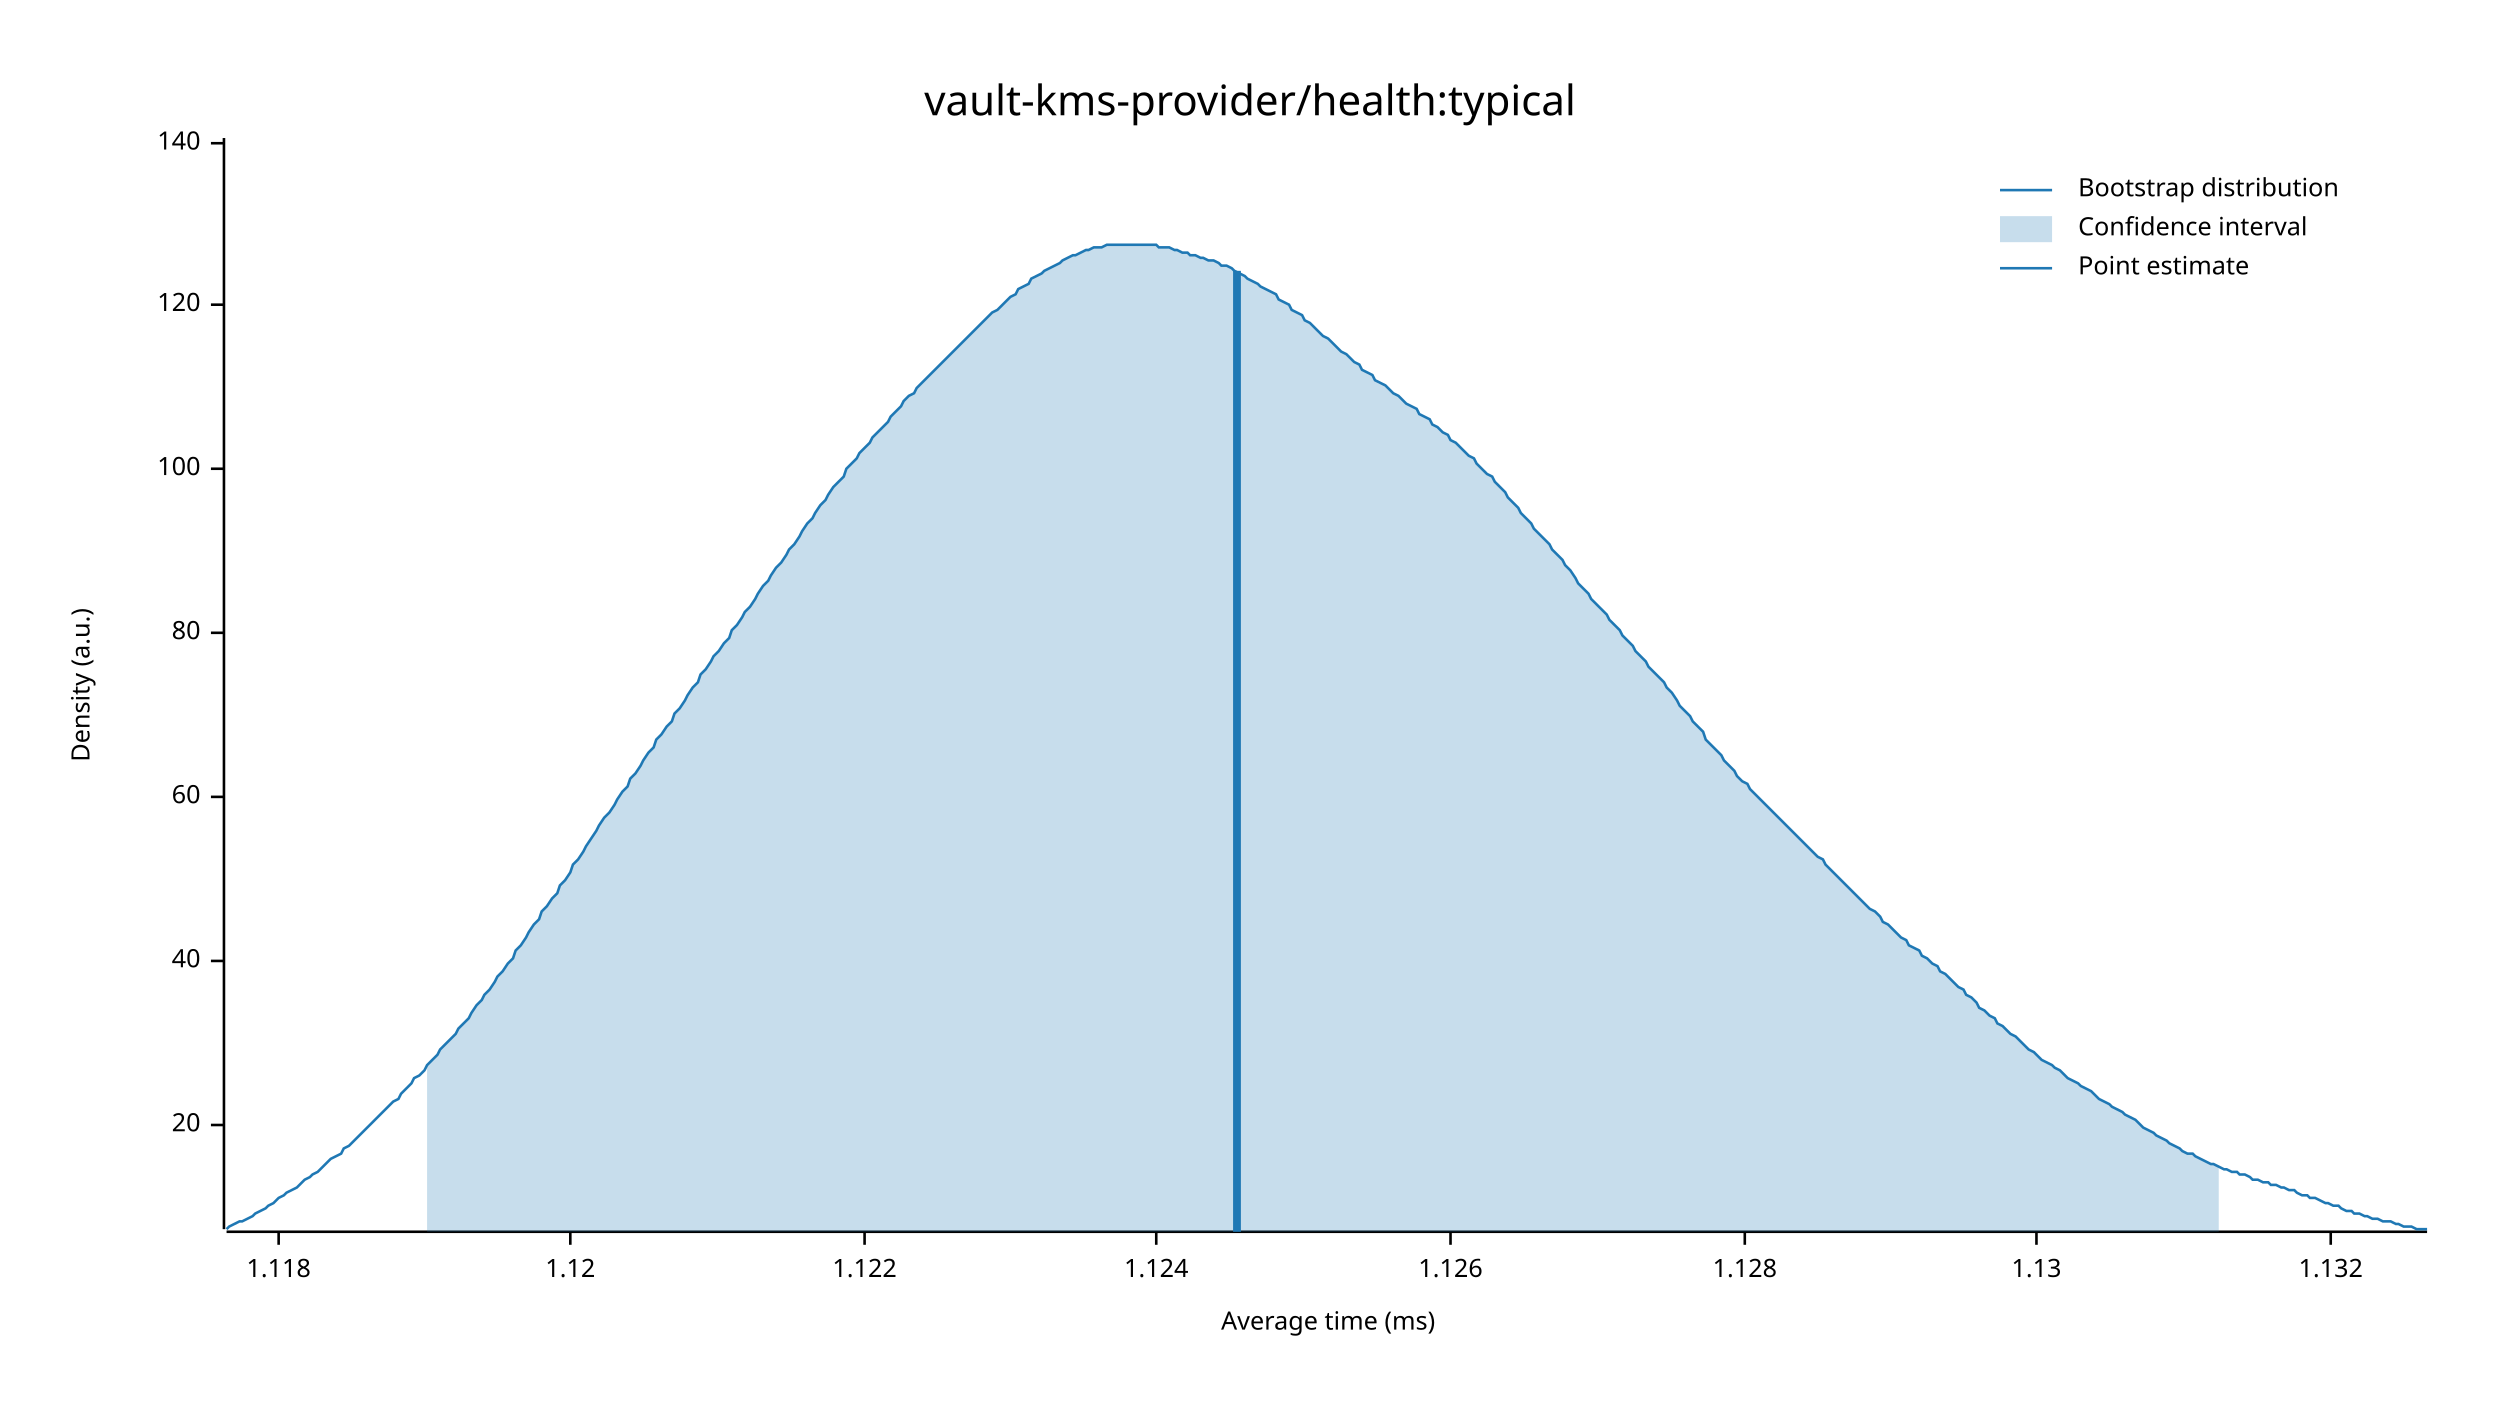
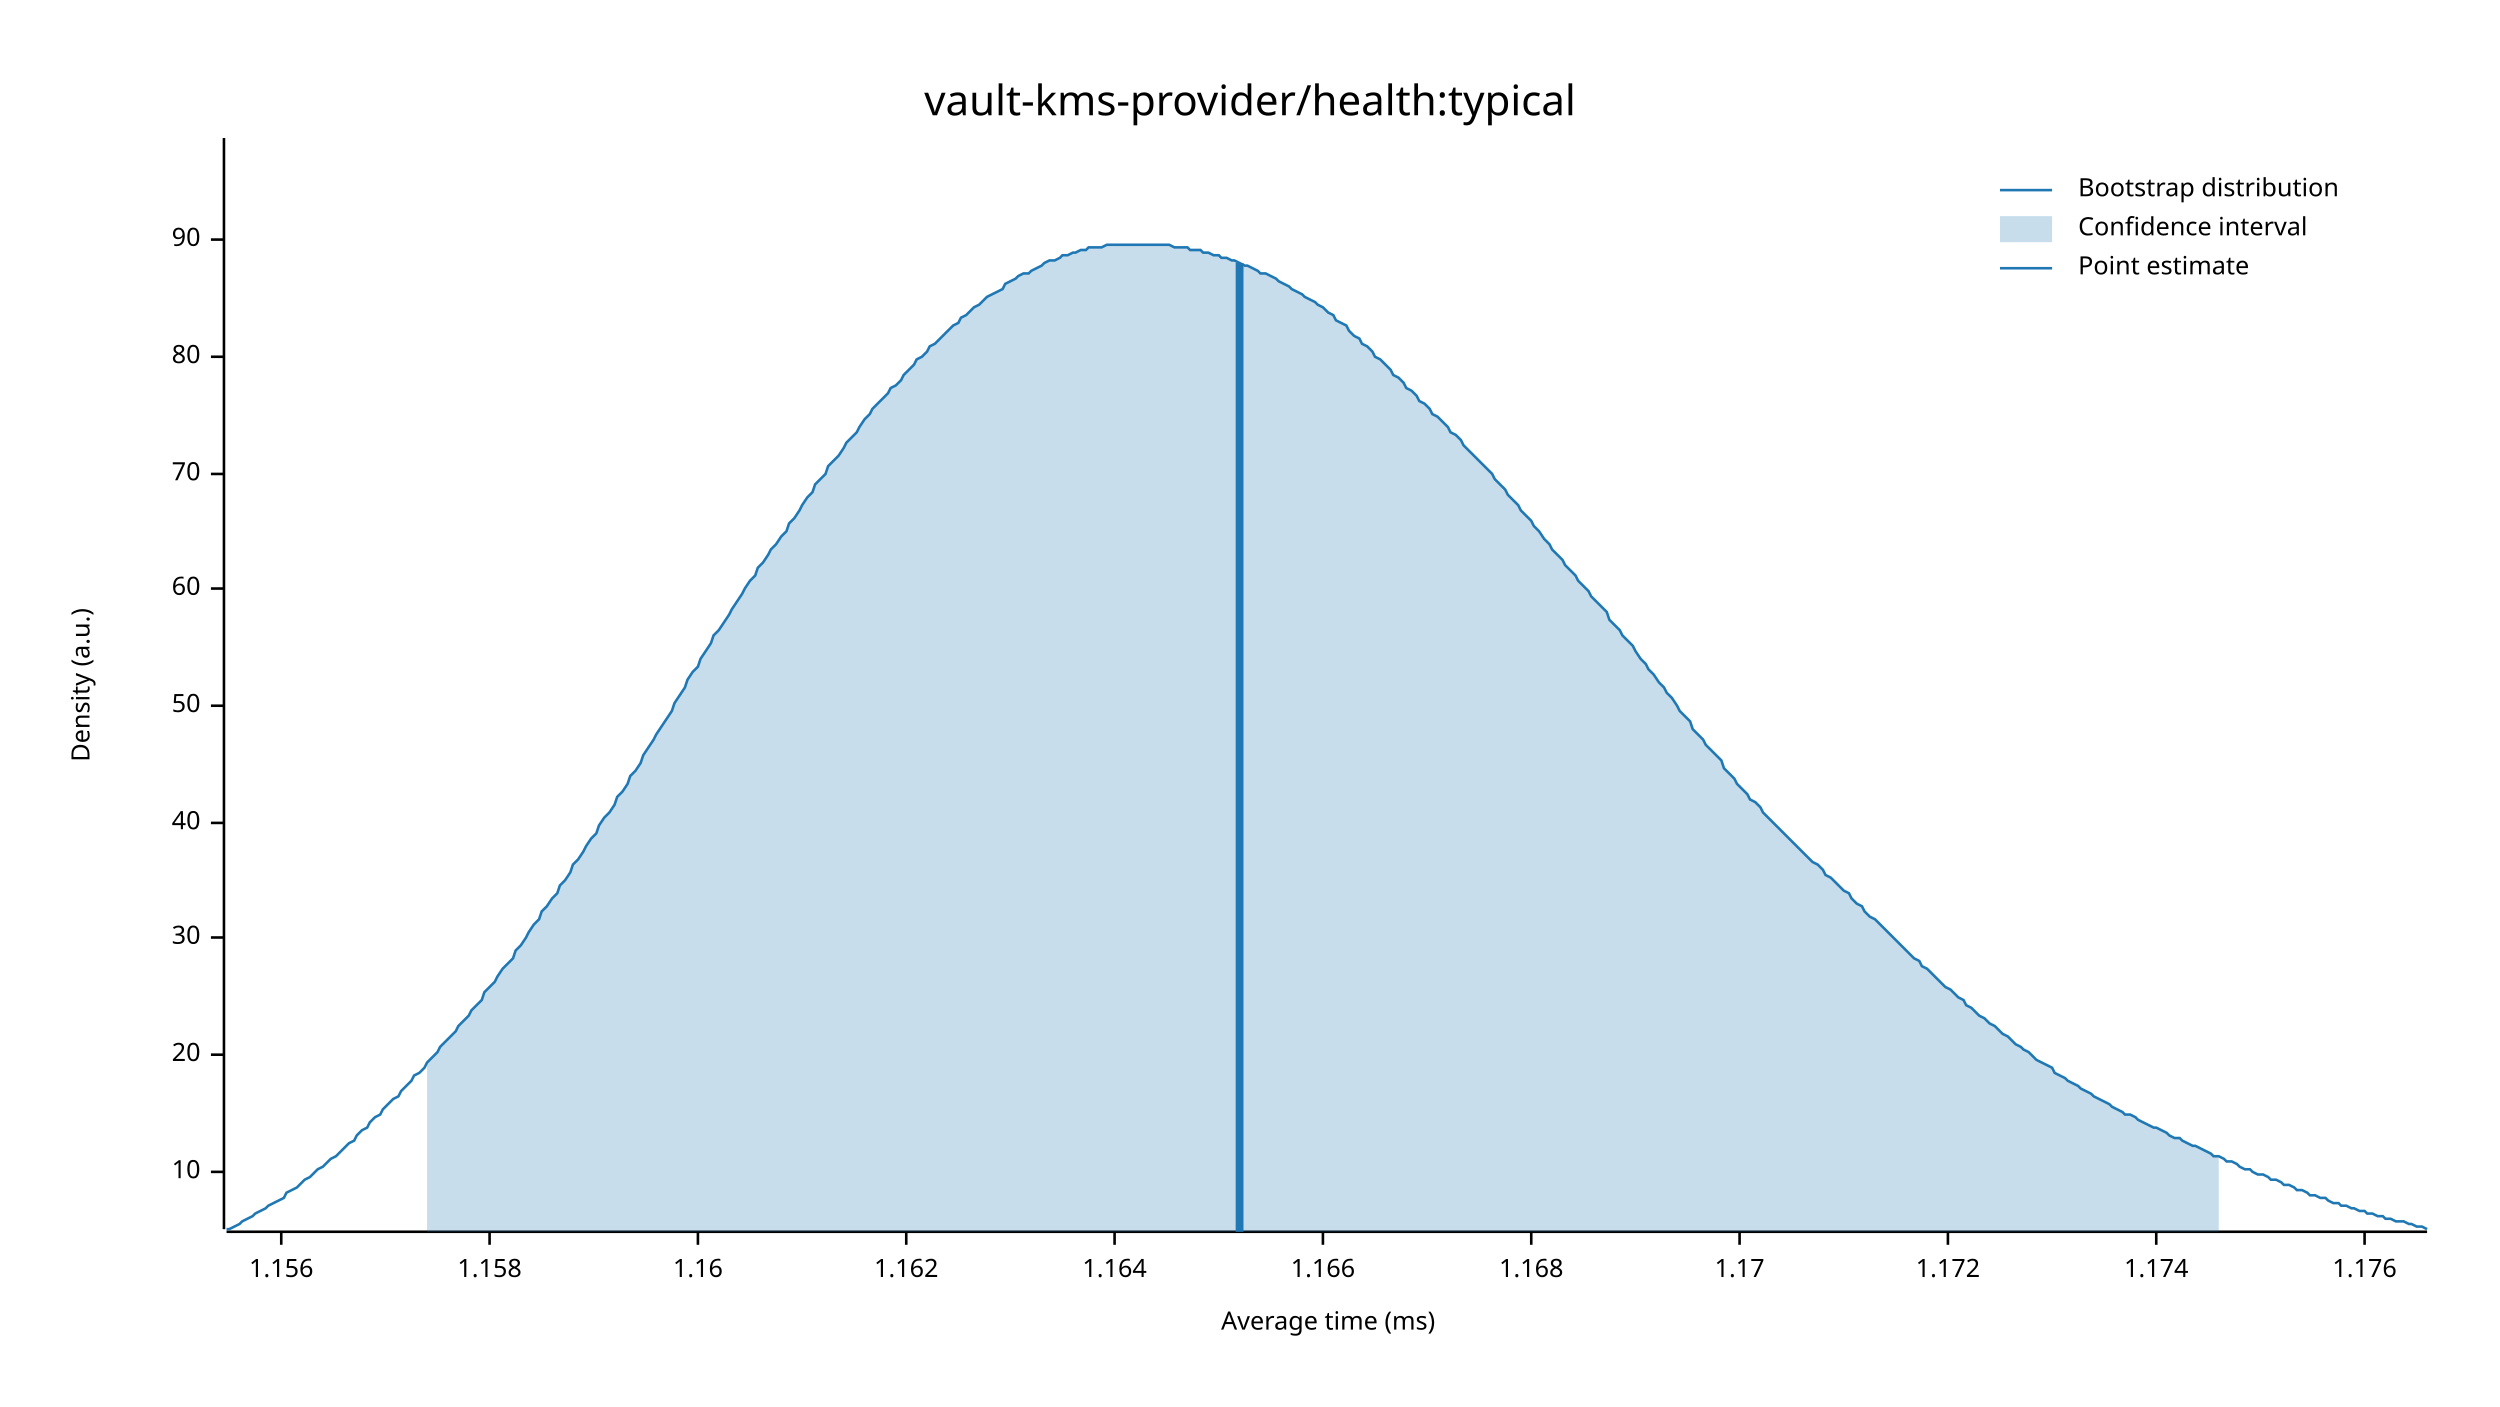
<svg xmlns="http://www.w3.org/2000/svg" width="960" height="540" viewBox="0 0 960 540">
  <text x="480" y="32" dy="0.76em" text-anchor="middle" font-family="sans-serif" font-size="16.129" opacity="1" fill="#000000">
vault-kms-provider/health:typical
</text>
  <text x="27" y="263" dy="0.76em" text-anchor="middle" font-family="sans-serif" font-size="9.677" opacity="1" fill="#000000" transform="rotate(270, 27, 263)">
Density (a.u.)
</text>
  <text x="510" y="513" dy="-0.5ex" text-anchor="middle" font-family="sans-serif" font-size="9.677" opacity="1" fill="#000000">
Average time (ms)
</text>
  <polyline fill="none" opacity="1" stroke="#000000" stroke-width="1" points="86,53 86,472 " />
-   <text x="77" y="432" dy="0.5ex" text-anchor="end" font-family="sans-serif" font-size="9.677" opacity="1" fill="#000000">
+   <text x="77" y="450" dy="0.5ex" text-anchor="end" font-family="sans-serif" font-size="9.677" opacity="1" fill="#000000">
+ 10
+ </text>
+   <polyline fill="none" opacity="1" stroke="#000000" stroke-width="1" points="81,450 86,450 " />
+   <text x="77" y="405" dy="0.5ex" text-anchor="end" font-family="sans-serif" font-size="9.677" opacity="1" fill="#000000">
20
</text>
-   <polyline fill="none" opacity="1" stroke="#000000" stroke-width="1" points="81,432 86,432 " />
-   <text x="77" y="369" dy="0.5ex" text-anchor="end" font-family="sans-serif" font-size="9.677" opacity="1" fill="#000000">
+   <polyline fill="none" opacity="1" stroke="#000000" stroke-width="1" points="81,405 86,405 " />
+   <text x="77" y="360" dy="0.5ex" text-anchor="end" font-family="sans-serif" font-size="9.677" opacity="1" fill="#000000">
+ 30
+ </text>
+   <polyline fill="none" opacity="1" stroke="#000000" stroke-width="1" points="81,360 86,360 " />
+   <text x="77" y="316" dy="0.5ex" text-anchor="end" font-family="sans-serif" font-size="9.677" opacity="1" fill="#000000">
40
</text>
-   <polyline fill="none" opacity="1" stroke="#000000" stroke-width="1" points="81,369 86,369 " />
-   <text x="77" y="306" dy="0.5ex" text-anchor="end" font-family="sans-serif" font-size="9.677" opacity="1" fill="#000000">
+   <polyline fill="none" opacity="1" stroke="#000000" stroke-width="1" points="81,316 86,316 " />
+   <text x="77" y="271" dy="0.5ex" text-anchor="end" font-family="sans-serif" font-size="9.677" opacity="1" fill="#000000">
+ 50
+ </text>
+   <polyline fill="none" opacity="1" stroke="#000000" stroke-width="1" points="81,271 86,271 " />
+   <text x="77" y="226" dy="0.5ex" text-anchor="end" font-family="sans-serif" font-size="9.677" opacity="1" fill="#000000">
60
</text>
-   <polyline fill="none" opacity="1" stroke="#000000" stroke-width="1" points="81,306 86,306 " />
-   <text x="77" y="243" dy="0.5ex" text-anchor="end" font-family="sans-serif" font-size="9.677" opacity="1" fill="#000000">
+   <polyline fill="none" opacity="1" stroke="#000000" stroke-width="1" points="81,226 86,226 " />
+   <text x="77" y="182" dy="0.5ex" text-anchor="end" font-family="sans-serif" font-size="9.677" opacity="1" fill="#000000">
+ 70
+ </text>
+   <polyline fill="none" opacity="1" stroke="#000000" stroke-width="1" points="81,182 86,182 " />
+   <text x="77" y="137" dy="0.5ex" text-anchor="end" font-family="sans-serif" font-size="9.677" opacity="1" fill="#000000">
80
</text>
-   <polyline fill="none" opacity="1" stroke="#000000" stroke-width="1" points="81,243 86,243 " />
-   <text x="77" y="180" dy="0.5ex" text-anchor="end" font-family="sans-serif" font-size="9.677" opacity="1" fill="#000000">
- 100
+   <polyline fill="none" opacity="1" stroke="#000000" stroke-width="1" points="81,137 86,137 " />
+   <text x="77" y="92" dy="0.5ex" text-anchor="end" font-family="sans-serif" font-size="9.677" opacity="1" fill="#000000">
+ 90
</text>
-   <polyline fill="none" opacity="1" stroke="#000000" stroke-width="1" points="81,180 86,180 " />
-   <text x="77" y="117" dy="0.5ex" text-anchor="end" font-family="sans-serif" font-size="9.677" opacity="1" fill="#000000">
- 120
+   <polyline fill="none" opacity="1" stroke="#000000" stroke-width="1" points="81,92 86,92 " />
+   <polyline fill="none" opacity="1" stroke="#000000" stroke-width="1" points="87,473 932,473 " />
+   <text x="108" y="483" dy="0.76em" text-anchor="middle" font-family="sans-serif" font-size="9.677" opacity="1" fill="#000000">
+ 1.156
</text>
-   <polyline fill="none" opacity="1" stroke="#000000" stroke-width="1" points="81,117 86,117 " />
-   <text x="77" y="55" dy="0.5ex" text-anchor="end" font-family="sans-serif" font-size="9.677" opacity="1" fill="#000000">
- 140
+   <polyline fill="none" opacity="1" stroke="#000000" stroke-width="1" points="108,473 108,478 " />
+   <text x="188" y="483" dy="0.76em" text-anchor="middle" font-family="sans-serif" font-size="9.677" opacity="1" fill="#000000">
+ 1.158
</text>
-   <polyline fill="none" opacity="1" stroke="#000000" stroke-width="1" points="81,55 86,55 " />
-   <polyline fill="none" opacity="1" stroke="#000000" stroke-width="1" points="87,473 932,473 " />
-   <text x="107" y="483" dy="0.76em" text-anchor="middle" font-family="sans-serif" font-size="9.677" opacity="1" fill="#000000">
- 1.118
+   <polyline fill="none" opacity="1" stroke="#000000" stroke-width="1" points="188,473 188,478 " />
+   <text x="268" y="483" dy="0.76em" text-anchor="middle" font-family="sans-serif" font-size="9.677" opacity="1" fill="#000000">
+ 1.16
</text>
-   <polyline fill="none" opacity="1" stroke="#000000" stroke-width="1" points="107,473 107,478 " />
-   <text x="219" y="483" dy="0.76em" text-anchor="middle" font-family="sans-serif" font-size="9.677" opacity="1" fill="#000000">
- 1.12
+   <polyline fill="none" opacity="1" stroke="#000000" stroke-width="1" points="268,473 268,478 " />
+   <text x="348" y="483" dy="0.76em" text-anchor="middle" font-family="sans-serif" font-size="9.677" opacity="1" fill="#000000">
+ 1.162
</text>
-   <polyline fill="none" opacity="1" stroke="#000000" stroke-width="1" points="219,473 219,478 " />
-   <text x="332" y="483" dy="0.76em" text-anchor="middle" font-family="sans-serif" font-size="9.677" opacity="1" fill="#000000">
- 1.122
+   <polyline fill="none" opacity="1" stroke="#000000" stroke-width="1" points="348,473 348,478 " />
+   <text x="428" y="483" dy="0.76em" text-anchor="middle" font-family="sans-serif" font-size="9.677" opacity="1" fill="#000000">
+ 1.164
</text>
-   <polyline fill="none" opacity="1" stroke="#000000" stroke-width="1" points="332,473 332,478 " />
-   <text x="444" y="483" dy="0.76em" text-anchor="middle" font-family="sans-serif" font-size="9.677" opacity="1" fill="#000000">
- 1.124
+   <polyline fill="none" opacity="1" stroke="#000000" stroke-width="1" points="428,473 428,478 " />
+   <text x="508" y="483" dy="0.76em" text-anchor="middle" font-family="sans-serif" font-size="9.677" opacity="1" fill="#000000">
+ 1.166
</text>
-   <polyline fill="none" opacity="1" stroke="#000000" stroke-width="1" points="444,473 444,478 " />
-   <text x="557" y="483" dy="0.76em" text-anchor="middle" font-family="sans-serif" font-size="9.677" opacity="1" fill="#000000">
- 1.126
+   <polyline fill="none" opacity="1" stroke="#000000" stroke-width="1" points="508,473 508,478 " />
+   <text x="588" y="483" dy="0.76em" text-anchor="middle" font-family="sans-serif" font-size="9.677" opacity="1" fill="#000000">
+ 1.168
</text>
-   <polyline fill="none" opacity="1" stroke="#000000" stroke-width="1" points="557,473 557,478 " />
-   <text x="670" y="483" dy="0.76em" text-anchor="middle" font-family="sans-serif" font-size="9.677" opacity="1" fill="#000000">
- 1.128
+   <polyline fill="none" opacity="1" stroke="#000000" stroke-width="1" points="588,473 588,478 " />
+   <text x="668" y="483" dy="0.76em" text-anchor="middle" font-family="sans-serif" font-size="9.677" opacity="1" fill="#000000">
+ 1.17
</text>
-   <polyline fill="none" opacity="1" stroke="#000000" stroke-width="1" points="670,473 670,478 " />
-   <text x="782" y="483" dy="0.76em" text-anchor="middle" font-family="sans-serif" font-size="9.677" opacity="1" fill="#000000">
- 1.13
+   <polyline fill="none" opacity="1" stroke="#000000" stroke-width="1" points="668,473 668,478 " />
+   <text x="748" y="483" dy="0.76em" text-anchor="middle" font-family="sans-serif" font-size="9.677" opacity="1" fill="#000000">
+ 1.172
</text>
-   <polyline fill="none" opacity="1" stroke="#000000" stroke-width="1" points="782,473 782,478 " />
-   <text x="895" y="483" dy="0.76em" text-anchor="middle" font-family="sans-serif" font-size="9.677" opacity="1" fill="#000000">
- 1.132
+   <polyline fill="none" opacity="1" stroke="#000000" stroke-width="1" points="748,473 748,478 " />
+   <text x="828" y="483" dy="0.76em" text-anchor="middle" font-family="sans-serif" font-size="9.677" opacity="1" fill="#000000">
+ 1.174
</text>
-   <polyline fill="none" opacity="1" stroke="#000000" stroke-width="1" points="895,473 895,478 " />
-   <polyline fill="none" opacity="1" stroke="#1F78B4" stroke-width="1" points="87,472 88,471 90,470 92,469 93,469 95,468 97,467 98,466 100,465 102,464 103,463 105,462 107,460 109,459 110,458 112,457 114,456 115,455 117,453 119,452 120,451 122,450 124,448 125,447 127,445 129,444 131,443 132,441 134,440 136,438 137,437 139,435 141,433 142,432 144,430 146,428 147,427 149,425 151,423 153,422 154,420 156,418 158,416 159,414 161,413 163,411 164,409 166,407 168,405 169,403 171,401 173,399 175,397 176,395 178,393 180,391 181,389 183,386 185,384 186,382 188,380 190,377 191,375 193,373 195,370 197,368 198,365 200,363 202,360 203,358 205,355 207,353 208,350 210,348 212,345 214,343 215,340 217,338 219,335 220,332 222,330 224,327 225,325 227,322 229,319 230,317 232,314 234,312 236,309 237,307 239,304 241,302 242,299 244,297 246,294 247,292 249,289 251,287 252,284 254,282 256,279 258,277 259,274 261,272 263,269 264,267 266,264 268,262 269,259 271,257 273,254 274,252 276,250 278,247 280,245 281,242 283,240 285,237 286,235 288,233 290,230 291,228 293,225 295,223 296,221 298,218 300,216 302,213 303,211 305,209 307,206 308,204 310,201 312,199 313,197 315,194 317,192 318,190 320,187 322,185 324,183 325,180 327,178 329,176 330,174 332,172 334,170 335,168 337,166 339,164 341,162 342,160 344,158 346,156 347,154 349,152 351,151 352,149 354,147 356,145 357,144 359,142 361,140 363,138 364,137 366,135 368,133 369,132 371,130 373,128 374,127 376,125 378,123 379,122 381,120 383,119 385,117 386,116 388,114 390,113 391,111 393,110 395,109 396,107 398,106 400,105 401,104 403,103 405,102 407,101 408,100 410,99 412,98 413,98 415,97 417,96 418,96 420,95 422,95 423,95 425,94 427,94 429,94 430,94 432,94 434,94 435,94 437,94 439,94 440,94 442,94 444,94 445,95 447,95 449,95 451,96 452,96 454,97 456,97 457,98 459,98 461,99 462,99 464,100 466,100 468,101 469,102 471,102 473,103 474,104 476,105 478,106 479,107 481,108 483,109 484,110 486,111 488,112 490,113 491,115 493,116 495,117 496,119 498,120 500,121 501,123 503,124 505,126 506,127 508,129 510,130 512,132 513,133 515,135 517,136 518,137 520,139 522,140 523,142 525,143 527,144 528,146 530,147 532,148 534,150 535,151 537,152 539,154 540,155 542,156 544,157 545,159 547,160 549,161 550,163 552,164 554,166 556,167 557,169 559,170 561,172 562,173 564,175 566,176 567,178 569,180 571,182 573,183 574,185 576,187 578,189 579,191 581,193 583,195 584,197 586,199 588,201 589,203 591,205 593,207 595,209 596,211 598,213 600,215 601,217 603,219 605,222 606,224 608,226 610,228 611,230 613,232 615,234 617,236 618,238 620,240 622,242 623,244 625,246 627,248 628,250 630,252 632,254 633,256 635,258 637,260 639,262 640,264 642,266 644,269 645,271 647,273 649,275 650,277 652,279 654,281 655,284 657,286 659,288 661,290 662,292 664,294 666,296 667,298 669,300 671,301 672,303 674,305 676,307 677,308 679,310 681,312 683,314 684,315 686,317 688,319 689,320 691,322 693,324 694,325 696,327 698,329 700,330 701,332 703,334 705,336 706,337 708,339 710,341 711,342 713,344 715,346 716,347 718,349 720,350 722,352 723,354 725,355 727,357 728,358 730,360 732,361 733,363 735,364 737,365 738,367 740,368 742,370 744,371 745,373 747,374 749,376 750,377 752,379 754,380 755,382 757,383 759,385 760,387 762,388 764,390 766,391 767,393 769,394 771,396 772,397 774,398 776,400 777,401 779,403 781,404 782,405 784,407 786,408 788,409 789,410 791,411 793,413 794,414 796,415 798,416 799,417 801,418 803,419 804,420 806,422 808,423 810,424 811,425 813,426 815,427 816,428 818,429 820,430 821,431 823,433 825,434 827,435 828,436 830,437 832,438 833,439 835,440 837,441 838,442 840,443 842,443 843,444 845,445 847,446 849,447 850,447 852,448 854,449 855,449 857,450 859,450 860,451 862,451 864,452 865,453 867,453 869,454 871,454 872,455 874,455 876,456 877,456 879,457 881,457 882,458 884,459 886,459 887,460 889,460 891,461 893,462 894,462 896,463 898,463 899,464 901,465 903,465 904,466 906,466 908,467 909,467 911,468 913,468 915,469 916,469 918,469 920,470 921,470 923,471 925,471 926,471 928,472 930,472 932,472 " />
-   <polygon opacity="0.25" fill="#1F78B4" points="164,409 166,407 168,405 169,403 171,401 173,399 175,397 176,395 178,393 180,391 181,389 183,386 185,384 186,382 188,380 190,377 191,375 193,373 195,370 197,368 198,365 200,363 202,360 203,358 205,355 207,353 208,350 210,348 212,345 214,343 215,340 217,338 219,335 220,332 222,330 224,327 225,325 227,322 229,319 230,317 232,314 234,312 236,309 237,307 239,304 241,302 242,299 244,297 246,294 247,292 249,289 251,287 252,284 254,282 256,279 258,277 259,274 261,272 263,269 264,267 266,264 268,262 269,259 271,257 273,254 274,252 276,250 278,247 280,245 281,242 283,240 285,237 286,235 288,233 290,230 291,228 293,225 295,223 296,221 298,218 300,216 302,213 303,211 305,209 307,206 308,204 310,201 312,199 313,197 315,194 317,192 318,190 320,187 322,185 324,183 325,180 327,178 329,176 330,174 332,172 334,170 335,168 337,166 339,164 341,162 342,160 344,158 346,156 347,154 349,152 351,151 352,149 354,147 356,145 357,144 359,142 361,140 363,138 364,137 366,135 368,133 369,132 371,130 373,128 374,127 376,125 378,123 379,122 381,120 383,119 385,117 386,116 388,114 390,113 391,111 393,110 395,109 396,107 398,106 400,105 401,104 403,103 405,102 407,101 408,100 410,99 412,98 413,98 415,97 417,96 418,96 420,95 422,95 423,95 425,94 427,94 429,94 430,94 432,94 434,94 435,94 437,94 439,94 440,94 442,94 444,94 445,95 447,95 449,95 451,96 452,96 454,97 456,97 457,98 459,98 461,99 462,99 464,100 466,100 468,101 469,102 471,102 473,103 474,104 476,105 478,106 479,107 481,108 483,109 484,110 486,111 488,112 490,113 491,115 493,116 495,117 496,119 498,120 500,121 501,123 503,124 505,126 506,127 508,129 510,130 512,132 513,133 515,135 517,136 518,137 520,139 522,140 523,142 525,143 527,144 528,146 530,147 532,148 534,150 535,151 537,152 539,154 540,155 542,156 544,157 545,159 547,160 549,161 550,163 552,164 554,166 556,167 557,169 559,170 561,172 562,173 564,175 566,176 567,178 569,180 571,182 573,183 574,185 576,187 578,189 579,191 581,193 583,195 584,197 586,199 588,201 589,203 591,205 593,207 595,209 596,211 598,213 600,215 601,217 603,219 605,222 606,224 608,226 610,228 611,230 613,232 615,234 617,236 618,238 620,240 622,242 623,244 625,246 627,248 628,250 630,252 632,254 633,256 635,258 637,260 639,262 640,264 642,266 644,269 645,271 647,273 649,275 650,277 652,279 654,281 655,284 657,286 659,288 661,290 662,292 664,294 666,296 667,298 669,300 671,301 672,303 674,305 676,307 677,308 679,310 681,312 683,314 684,315 686,317 688,319 689,320 691,322 693,324 694,325 696,327 698,329 700,330 701,332 703,334 705,336 706,337 708,339 710,341 711,342 713,344 715,346 716,347 718,349 720,350 722,352 723,354 725,355 727,357 728,358 730,360 732,361 733,363 735,364 737,365 738,367 740,368 742,370 744,371 745,373 747,374 749,376 750,377 752,379 754,380 755,382 757,383 759,385 760,387 762,388 764,390 766,391 767,393 769,394 771,396 772,397 774,398 776,400 777,401 779,403 781,404 782,405 784,407 786,408 788,409 789,410 791,411 793,413 794,414 796,415 798,416 799,417 801,418 803,419 804,420 806,422 808,423 810,424 811,425 813,426 815,427 816,428 818,429 820,430 821,431 823,433 825,434 827,435 828,436 830,437 832,438 833,439 835,440 837,441 838,442 840,443 842,443 843,444 845,445 847,446 849,447 850,447 852,448 852,473 164,473 " />
-   <polyline fill="none" opacity="1" stroke="#1F78B4" stroke-width="3" points="475,473 475,104 " />
+   <polyline fill="none" opacity="1" stroke="#000000" stroke-width="1" points="828,473 828,478 " />
+   <text x="908" y="483" dy="0.76em" text-anchor="middle" font-family="sans-serif" font-size="9.677" opacity="1" fill="#000000">
+ 1.176
+ </text>
+   <polyline fill="none" opacity="1" stroke="#000000" stroke-width="1" points="908,473 908,478 " />
+   <polyline fill="none" opacity="1" stroke="#1F78B4" stroke-width="1" points="87,472 88,472 90,471 92,470 93,469 95,468 97,467 98,466 100,465 102,464 103,463 105,462 107,461 109,460 110,458 112,457 114,456 115,455 117,453 119,452 120,451 122,449 124,448 125,447 127,445 129,444 131,442 132,441 134,439 136,438 137,436 139,434 141,433 142,431 144,429 146,428 147,426 149,424 151,422 153,421 154,419 156,417 158,415 159,413 161,412 163,410 164,408 166,406 168,404 169,402 171,400 173,398 175,396 176,394 178,392 180,390 181,388 183,386 185,384 186,381 188,379 190,377 191,375 193,372 195,370 197,368 198,365 200,363 202,360 203,358 205,355 207,353 208,350 210,348 212,345 214,343 215,340 217,338 219,335 220,332 222,330 224,327 225,325 227,322 229,320 230,317 232,314 234,312 236,309 237,306 239,304 241,301 242,298 244,296 246,293 247,290 249,287 251,284 252,282 254,279 256,276 258,273 259,270 261,267 263,264 264,261 266,258 268,256 269,253 271,250 273,247 274,244 276,242 278,239 280,236 281,234 283,231 285,228 286,226 288,223 290,221 291,218 293,216 295,213 296,211 298,209 300,206 302,204 303,201 305,199 307,196 308,194 310,191 312,189 313,186 315,184 317,182 318,179 320,177 322,175 324,172 325,170 327,168 329,166 330,164 332,161 334,159 335,157 337,155 339,153 341,151 342,149 344,148 346,146 347,144 349,142 351,140 352,138 354,137 356,135 357,133 359,132 361,130 363,128 364,127 366,125 368,124 369,122 371,121 373,119 374,118 376,117 378,115 379,114 381,113 383,112 385,111 386,109 388,108 390,107 391,106 393,105 395,105 396,104 398,103 400,102 401,101 403,100 405,100 407,99 408,98 410,98 412,97 413,97 415,96 417,96 418,95 420,95 422,95 423,95 425,94 427,94 429,94 430,94 432,94 434,94 435,94 437,94 439,94 440,94 442,94 444,94 445,94 447,94 449,94 451,95 452,95 454,95 456,95 457,96 459,96 461,96 462,97 464,97 466,98 468,98 469,99 471,99 473,100 474,100 476,101 478,102 479,102 481,103 483,104 484,105 486,105 488,106 490,107 491,108 493,109 495,110 496,111 498,112 500,113 501,114 503,115 505,116 506,117 508,118 510,120 512,121 513,123 515,124 517,125 518,127 520,129 522,130 523,132 525,133 527,135 528,137 530,138 532,140 534,142 535,144 537,145 539,147 540,149 542,150 544,152 545,154 547,155 549,157 550,159 552,160 554,162 556,164 557,166 559,167 561,169 562,171 564,173 566,175 567,176 569,178 571,180 573,182 574,184 576,186 578,188 579,190 581,192 583,194 584,196 586,198 588,200 589,202 591,204 593,207 595,209 596,211 598,213 600,215 601,217 603,219 605,221 606,223 608,225 610,227 611,229 613,231 615,233 617,235 618,238 620,240 622,242 623,244 625,246 627,248 628,250 630,253 632,255 633,257 635,259 637,262 639,264 640,266 642,268 644,271 645,273 647,275 649,277 650,280 652,282 654,284 655,286 657,288 659,290 661,292 662,295 664,297 666,299 667,301 669,303 671,305 672,307 674,308 676,310 677,312 679,314 681,316 683,318 684,319 686,321 688,323 689,324 691,326 693,328 694,329 696,331 698,332 700,334 701,336 703,337 705,339 706,340 708,342 710,343 711,345 713,347 715,348 716,350 718,352 720,353 722,355 723,356 725,358 727,360 728,361 730,363 732,365 733,366 735,368 737,369 738,371 740,372 742,374 744,376 745,377 747,379 749,380 750,381 752,383 754,384 755,386 757,387 759,389 760,390 762,391 764,393 766,394 767,395 769,397 771,398 772,399 774,401 776,402 777,403 779,404 781,406 782,407 784,408 786,409 788,410 789,412 791,413 793,414 794,415 796,416 798,417 799,418 801,419 803,420 804,421 806,422 808,423 810,424 811,425 813,426 815,427 816,428 818,428 820,429 821,430 823,431 825,432 827,433 828,433 830,434 832,435 833,436 835,437 837,437 838,438 840,439 842,440 843,440 845,441 847,442 849,443 850,444 852,444 854,445 855,446 857,446 859,447 860,448 862,449 864,449 865,450 867,451 869,451 871,452 872,453 874,453 876,454 877,455 879,455 881,456 882,457 884,457 886,458 887,459 889,459 891,460 893,460 894,461 896,462 898,462 899,463 901,463 903,464 904,464 906,465 908,465 909,466 911,466 913,467 915,467 916,468 918,468 920,469 921,469 923,469 925,470 926,470 928,471 930,471 932,472 " />
+   <polygon opacity="0.25" fill="#1F78B4" points="164,408 166,406 168,404 169,402 171,400 173,398 175,396 176,394 178,392 180,390 181,388 183,386 185,384 186,381 188,379 190,377 191,375 193,372 195,370 197,368 198,365 200,363 202,360 203,358 205,355 207,353 208,350 210,348 212,345 214,343 215,340 217,338 219,335 220,332 222,330 224,327 225,325 227,322 229,320 230,317 232,314 234,312 236,309 237,306 239,304 241,301 242,298 244,296 246,293 247,290 249,287 251,284 252,282 254,279 256,276 258,273 259,270 261,267 263,264 264,261 266,258 268,256 269,253 271,250 273,247 274,244 276,242 278,239 280,236 281,234 283,231 285,228 286,226 288,223 290,221 291,218 293,216 295,213 296,211 298,209 300,206 302,204 303,201 305,199 307,196 308,194 310,191 312,189 313,186 315,184 317,182 318,179 320,177 322,175 324,172 325,170 327,168 329,166 330,164 332,161 334,159 335,157 337,155 339,153 341,151 342,149 344,148 346,146 347,144 349,142 351,140 352,138 354,137 356,135 357,133 359,132 361,130 363,128 364,127 366,125 368,124 369,122 371,121 373,119 374,118 376,117 378,115 379,114 381,113 383,112 385,111 386,109 388,108 390,107 391,106 393,105 395,105 396,104 398,103 400,102 401,101 403,100 405,100 407,99 408,98 410,98 412,97 413,97 415,96 417,96 418,95 420,95 422,95 423,95 425,94 427,94 429,94 430,94 432,94 434,94 435,94 437,94 439,94 440,94 442,94 444,94 445,94 447,94 449,94 451,95 452,95 454,95 456,95 457,96 459,96 461,96 462,97 464,97 466,98 468,98 469,99 471,99 473,100 474,100 476,101 478,102 479,102 481,103 483,104 484,105 486,105 488,106 490,107 491,108 493,109 495,110 496,111 498,112 500,113 501,114 503,115 505,116 506,117 508,118 510,120 512,121 513,123 515,124 517,125 518,127 520,129 522,130 523,132 525,133 527,135 528,137 530,138 532,140 534,142 535,144 537,145 539,147 540,149 542,150 544,152 545,154 547,155 549,157 550,159 552,160 554,162 556,164 557,166 559,167 561,169 562,171 564,173 566,175 567,176 569,178 571,180 573,182 574,184 576,186 578,188 579,190 581,192 583,194 584,196 586,198 588,200 589,202 591,204 593,207 595,209 596,211 598,213 600,215 601,217 603,219 605,221 606,223 608,225 610,227 611,229 613,231 615,233 617,235 618,238 620,240 622,242 623,244 625,246 627,248 628,250 630,253 632,255 633,257 635,259 637,262 639,264 640,266 642,268 644,271 645,273 647,275 649,277 650,280 652,282 654,284 655,286 657,288 659,290 661,292 662,295 664,297 666,299 667,301 669,303 671,305 672,307 674,308 676,310 677,312 679,314 681,316 683,318 684,319 686,321 688,323 689,324 691,326 693,328 694,329 696,331 698,332 700,334 701,336 703,337 705,339 706,340 708,342 710,343 711,345 713,347 715,348 716,350 718,352 720,353 722,355 723,356 725,358 727,360 728,361 730,363 732,365 733,366 735,368 737,369 738,371 740,372 742,374 744,376 745,377 747,379 749,380 750,381 752,383 754,384 755,386 757,387 759,389 760,390 762,391 764,393 766,394 767,395 769,397 771,398 772,399 774,401 776,402 777,403 779,404 781,406 782,407 784,408 786,409 788,410 789,412 791,413 793,414 794,415 796,416 798,417 799,418 801,419 803,420 804,421 806,422 808,423 810,424 811,425 813,426 815,427 816,428 818,428 820,429 821,430 823,431 825,432 827,433 828,433 830,434 832,435 833,436 835,437 837,437 838,438 840,439 842,440 843,440 845,441 847,442 849,443 850,444 852,444 852,473 164,473 " />
+   <polyline fill="none" opacity="1" stroke="#1F78B4" stroke-width="3" points="476,473 476,101 " />
  <text x="798" y="68" dy="0.76em" text-anchor="start" font-family="sans-serif" font-size="9.677" opacity="1" fill="#000000">
Bootstrap distribution
</text>
  <text x="798" y="83" dy="0.76em" text-anchor="start" font-family="sans-serif" font-size="9.677" opacity="1" fill="#000000">
Confidence interval
</text>
  <text x="798" y="98" dy="0.76em" text-anchor="start" font-family="sans-serif" font-size="9.677" opacity="1" fill="#000000">
Point estimate
</text>
  <polyline fill="none" opacity="1" stroke="#1F78B4" stroke-width="1" points="768,73 788,73 " />
  <rect x="768" y="83" width="20" height="10" opacity="0.25" fill="#1F78B4" stroke="none" />
  <polyline fill="none" opacity="1" stroke="#1F78B4" stroke-width="1" points="768,103 788,103 " />
</svg>
